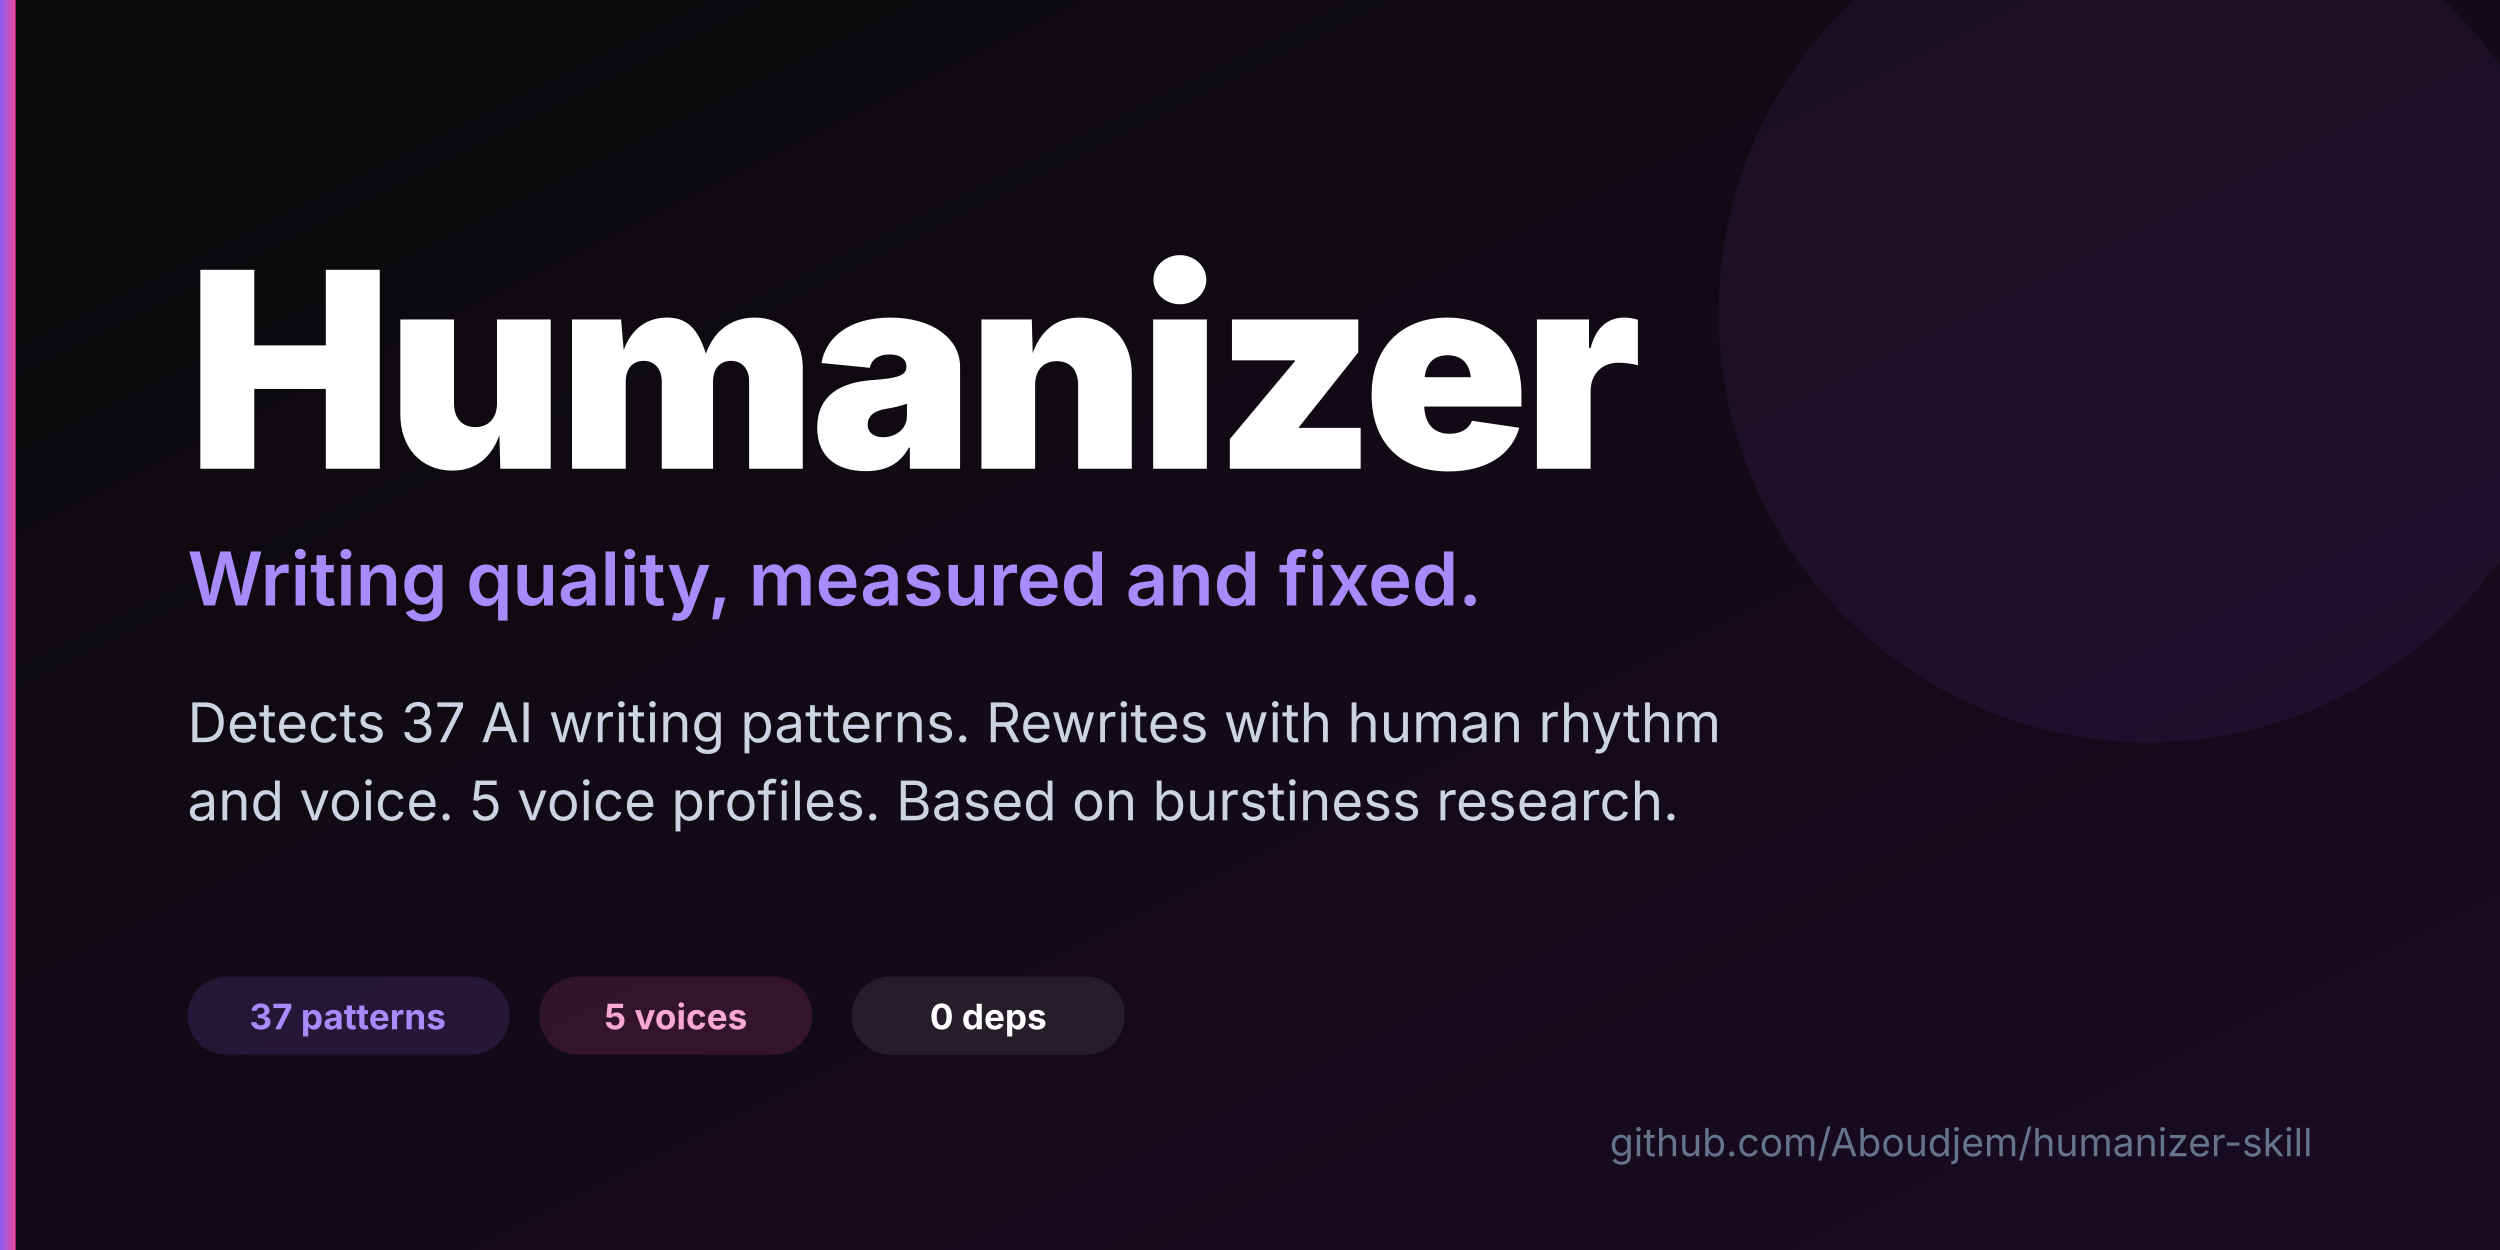
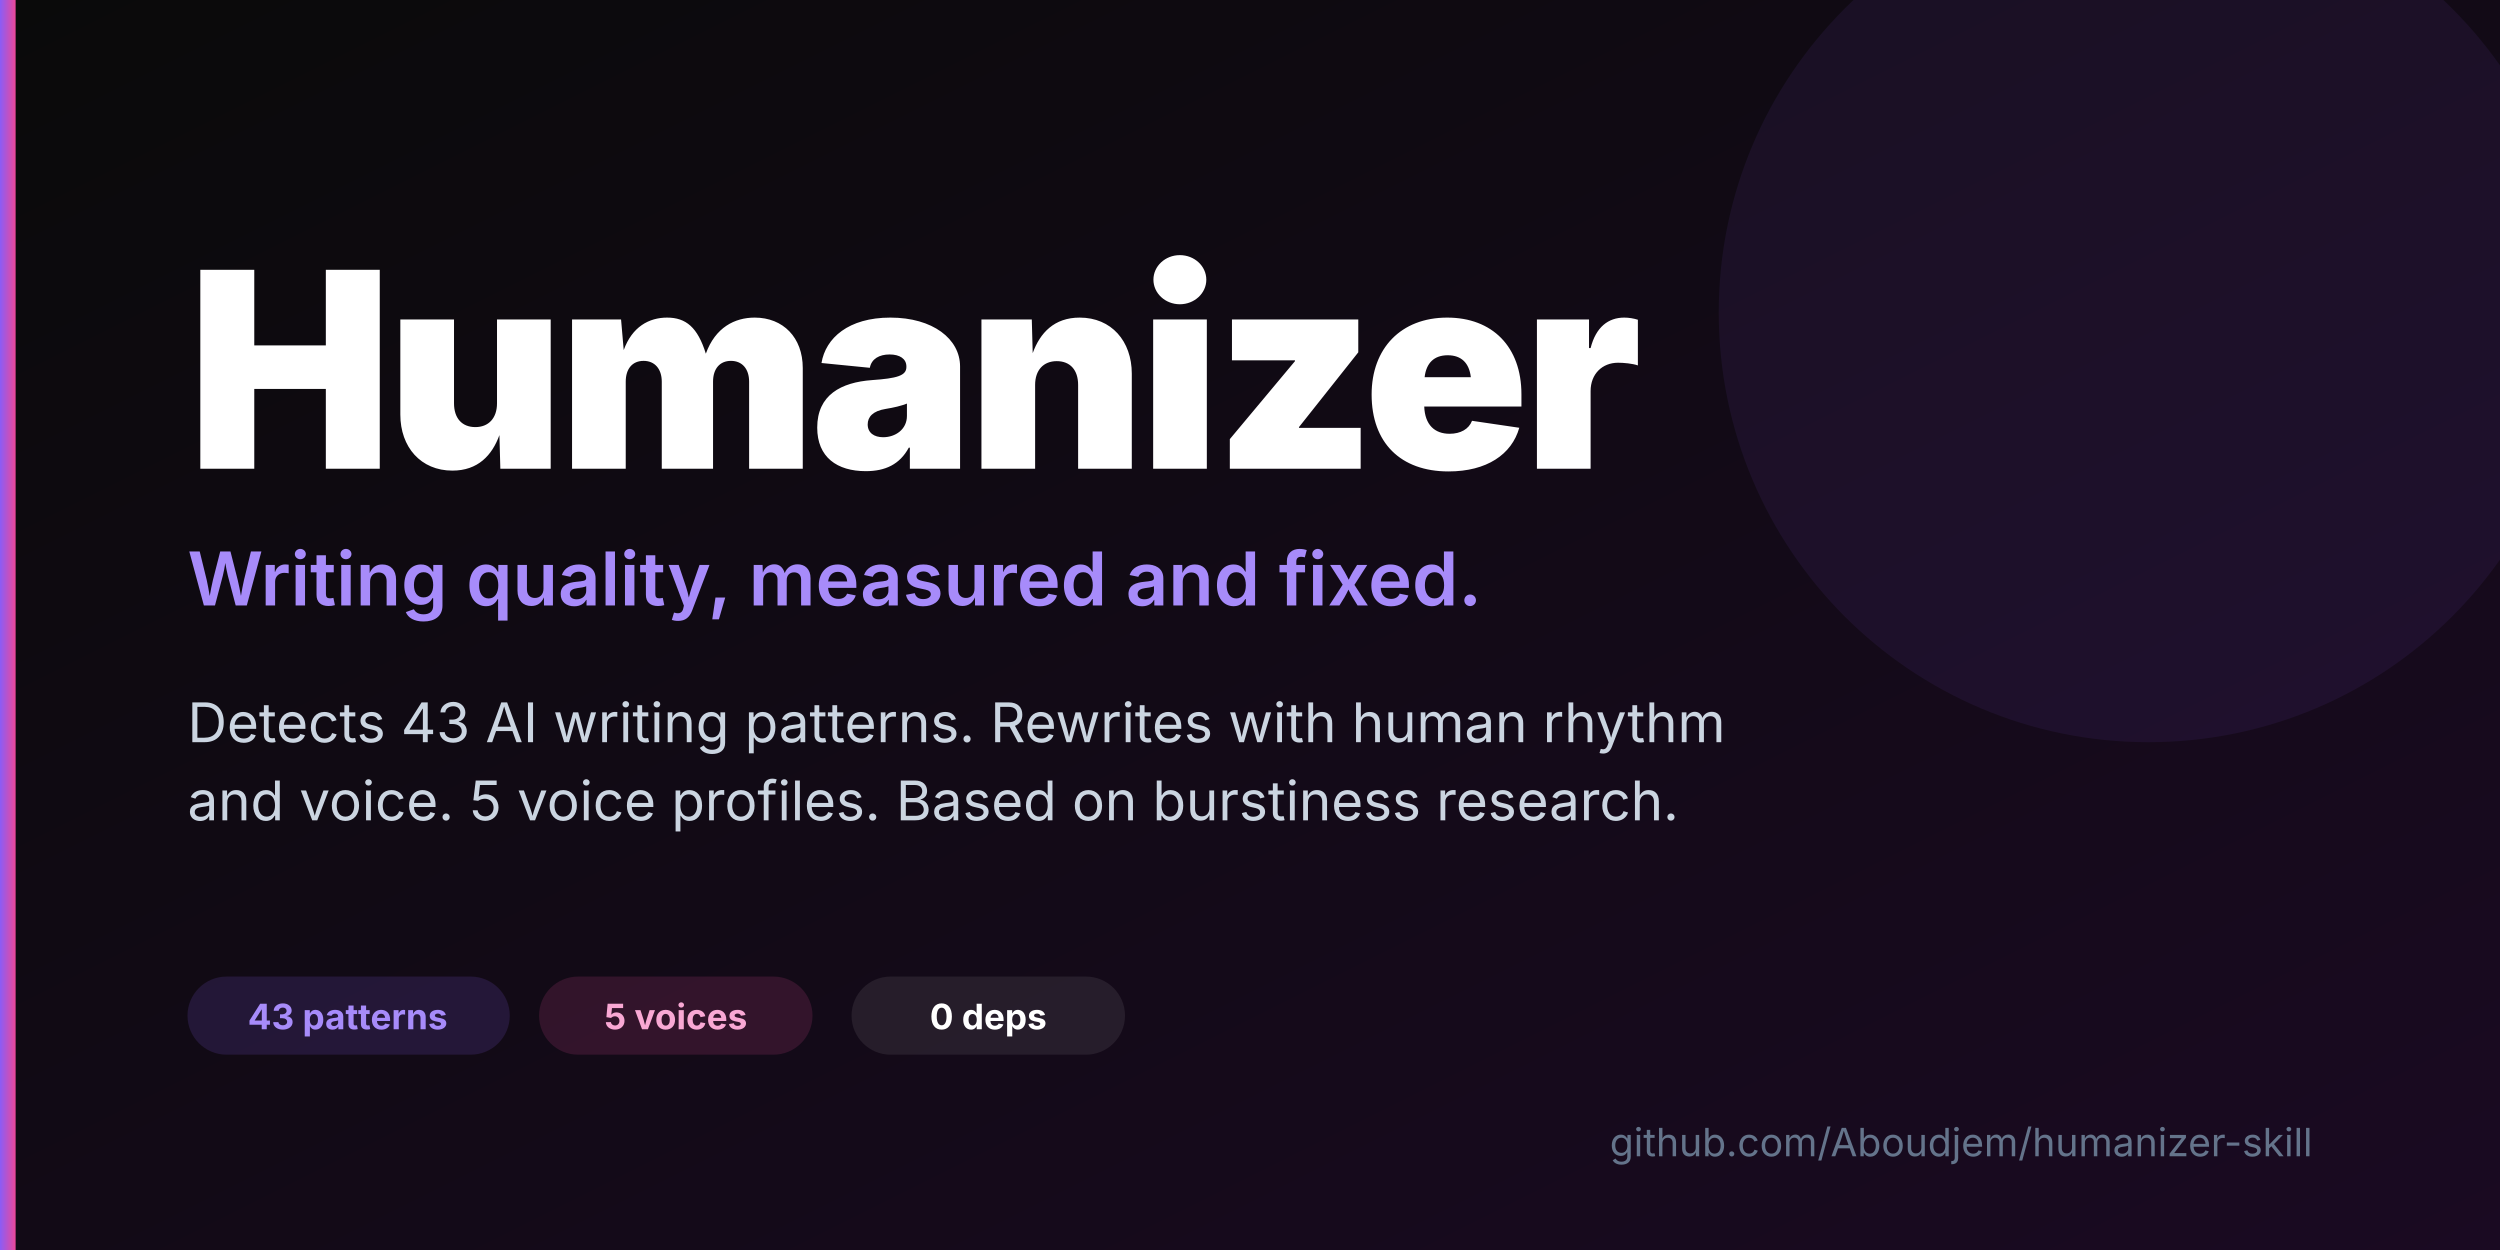
<svg xmlns="http://www.w3.org/2000/svg" viewBox="0 0 1280 640" width="1280" height="640">
  <defs>
    <linearGradient id="bg" x1="0" y1="0" x2="1" y2="1">
      <stop offset="0%" stop-color="#0a0a0a" />
      <stop offset="100%" stop-color="#1a0a22" />
    </linearGradient>
    <linearGradient id="accent" x1="0" y1="0" x2="1" y2="0">
      <stop offset="0%" stop-color="#8b5cf6" />
      <stop offset="100%" stop-color="#ec4899" />
    </linearGradient>
  </defs>
  <rect width="1280" height="640" fill="url(#bg)" />
  <rect x="0" y="0" width="8" height="640" fill="url(#accent)" />
  <circle cx="1100" cy="160" r="220" fill="#8b5cf6" opacity="0.08" />
  <text x="96" y="240" font-family="Inter, system-ui, -apple-system, sans-serif" font-size="140" font-weight="900" fill="#ffffff" letter-spacing="-3">Humanizer</text>
  <text x="96" y="310" font-family="Inter, system-ui, -apple-system, sans-serif" font-size="38" font-weight="600" fill="#a78bfa">Writing quality, measured and fixed.</text>
-   <text x="96" y="380" font-family="Inter, system-ui, -apple-system, sans-serif" font-size="28" fill="#cbd5e1">Detects 37 AI writing patterns. Rewrites with human rhythm</text>
+   <text x="96" y="380" font-family="Inter, system-ui, -apple-system, sans-serif" font-size="28" fill="#cbd5e1">Detects 43 AI writing patterns. Rewrites with human rhythm</text>
  <text x="96" y="420" font-family="Inter, system-ui, -apple-system, sans-serif" font-size="28" fill="#cbd5e1">and voice. 5 voice profiles. Based on burstiness research.</text>
  <g transform="translate(96, 500)">
    <rect x="0" y="0" width="165" height="40" rx="20" fill="#8b5cf6" opacity="0.15" />
-     <text x="82" y="27" font-family="Inter, monospace" font-size="18" font-weight="700" fill="#a78bfa" text-anchor="middle">37 patterns</text>
+     <text x="82" y="27" font-family="Inter, monospace" font-size="18" font-weight="700" fill="#a78bfa" text-anchor="middle">43 patterns</text>
    <rect x="180" y="0" width="140" height="40" rx="20" fill="#ec4899" opacity="0.15" />
    <text x="250" y="27" font-family="Inter, monospace" font-size="18" font-weight="700" fill="#f9a8d4" text-anchor="middle">5 voices</text>
    <rect x="340" y="0" width="140" height="40" rx="20" fill="#ffffff" opacity="0.08" />
    <text x="410" y="27" font-family="Inter, monospace" font-size="18" font-weight="700" fill="#ffffff" text-anchor="middle">0 deps</text>
  </g>
  <text x="1184" y="592" font-family="Inter, monospace" font-size="20" fill="#64748b" text-anchor="end">github.com/Aboudjem/humanizer-skill</text>
</svg>
